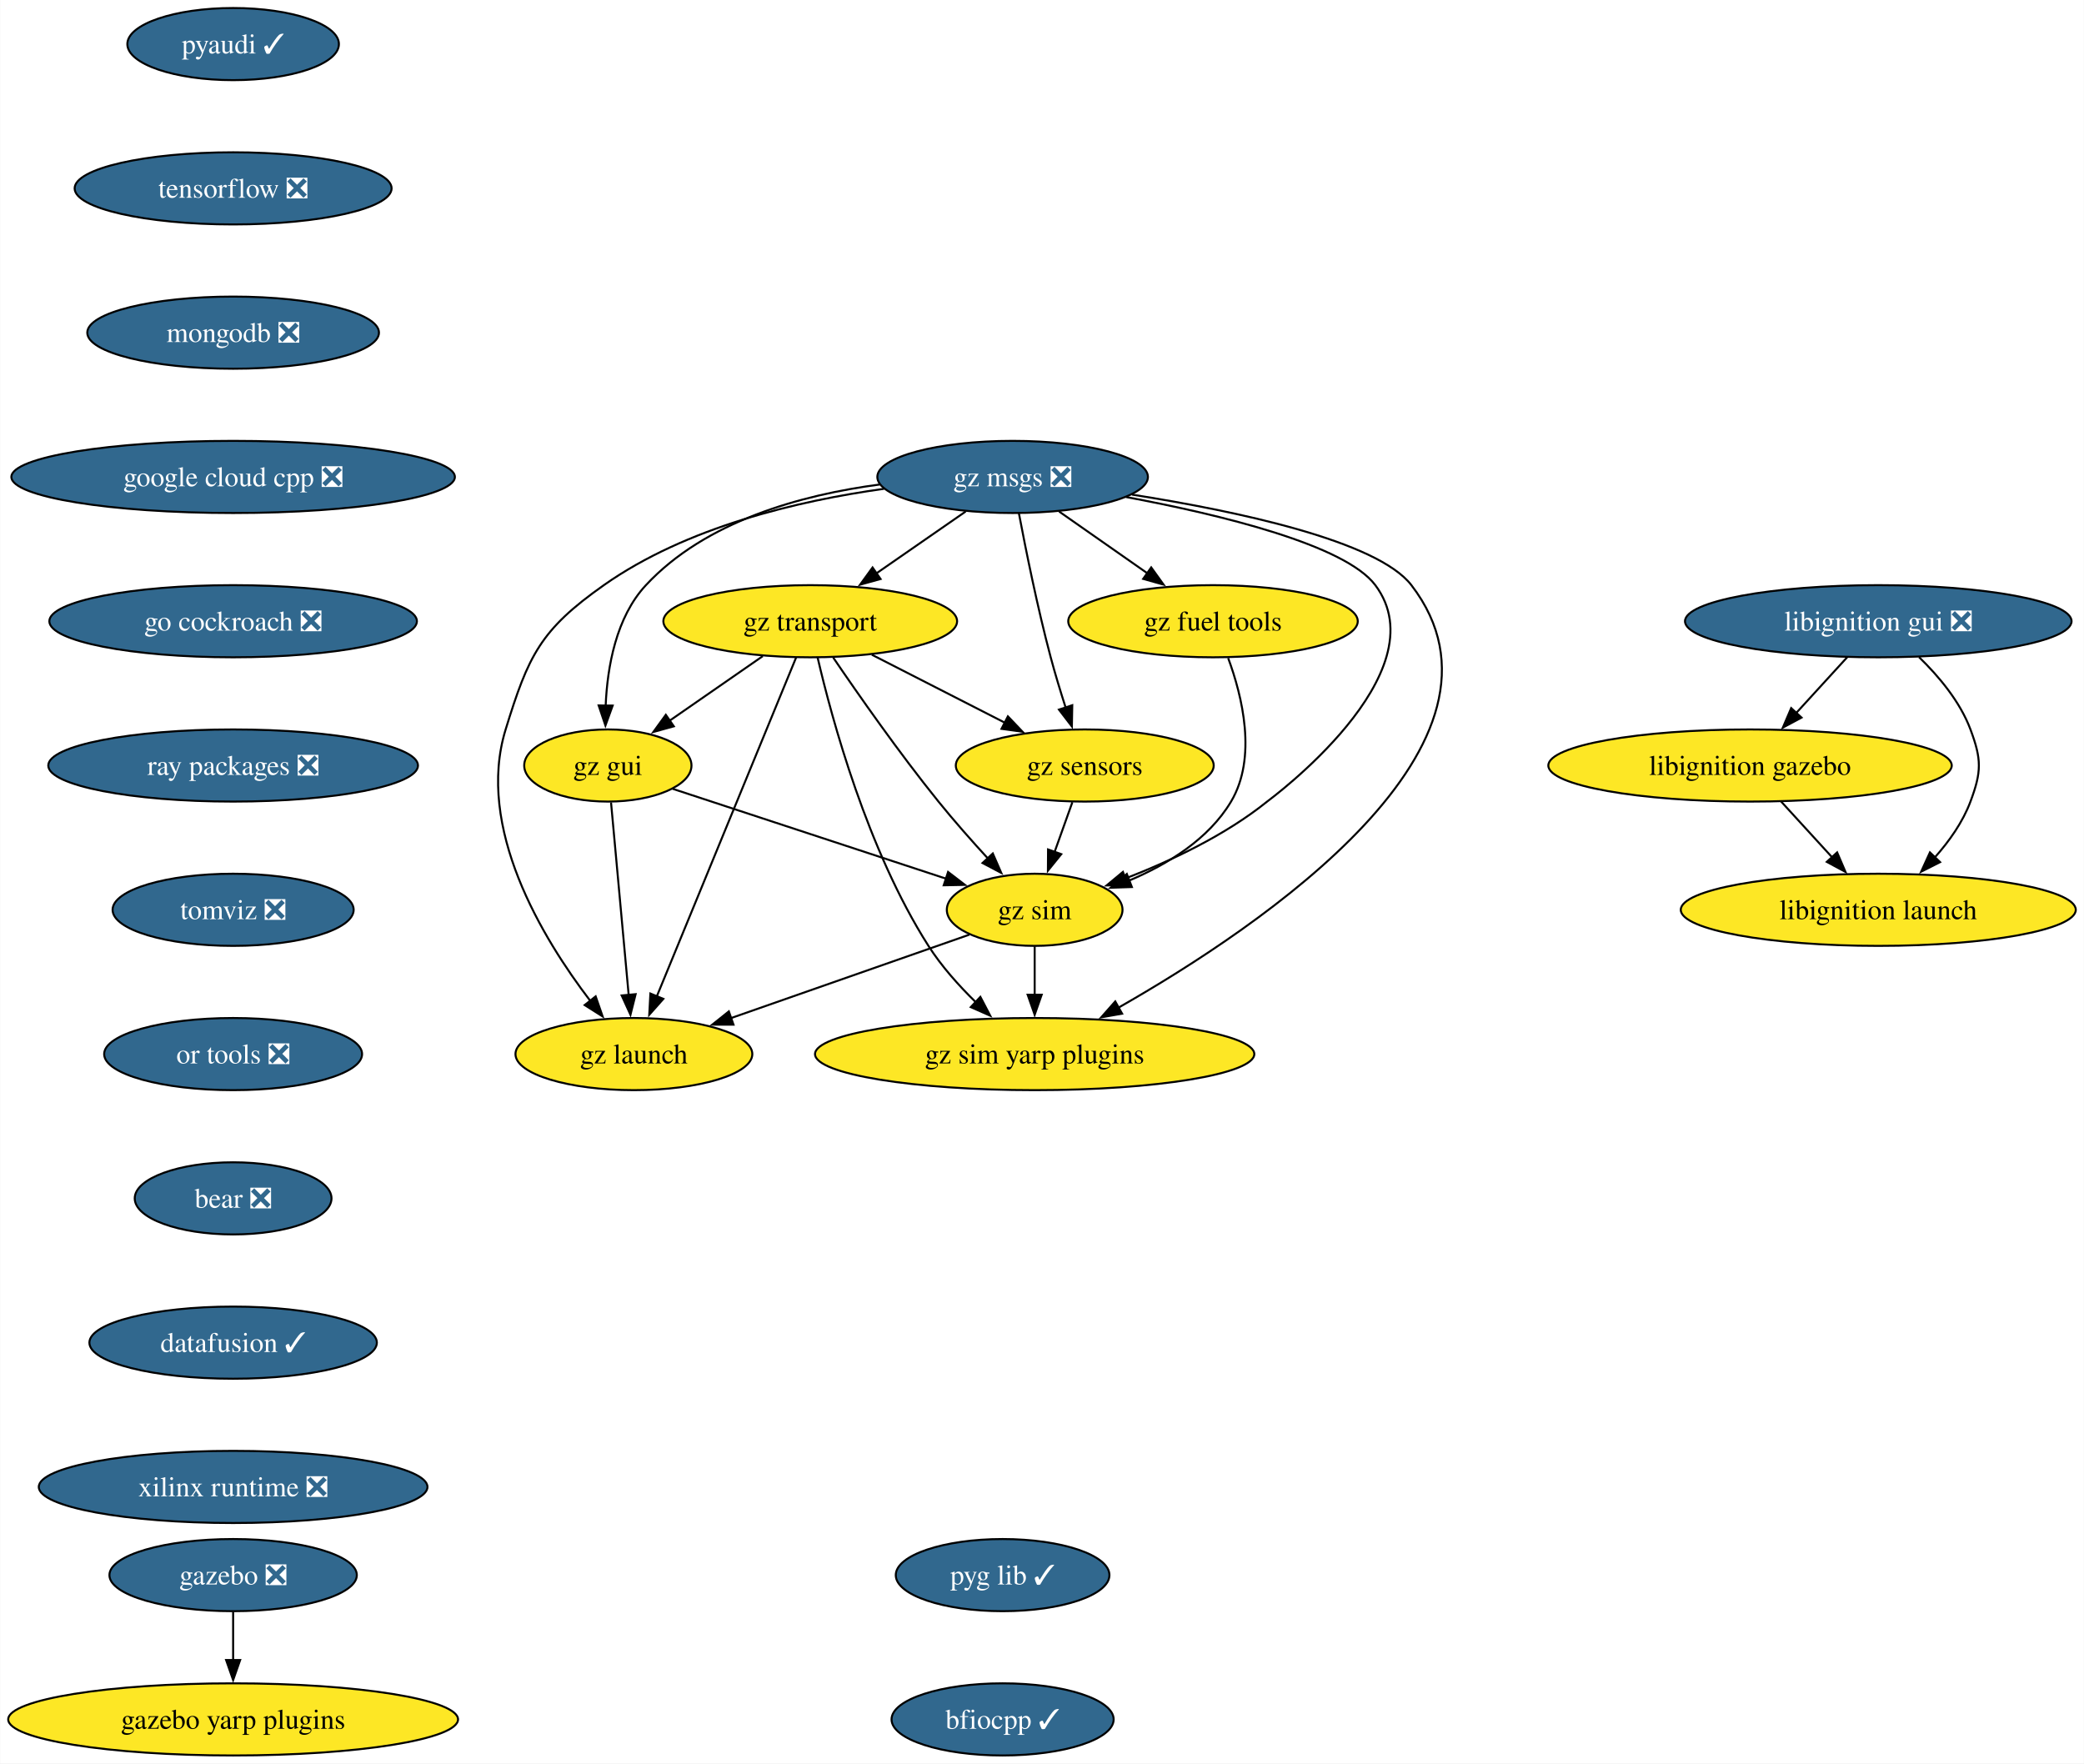
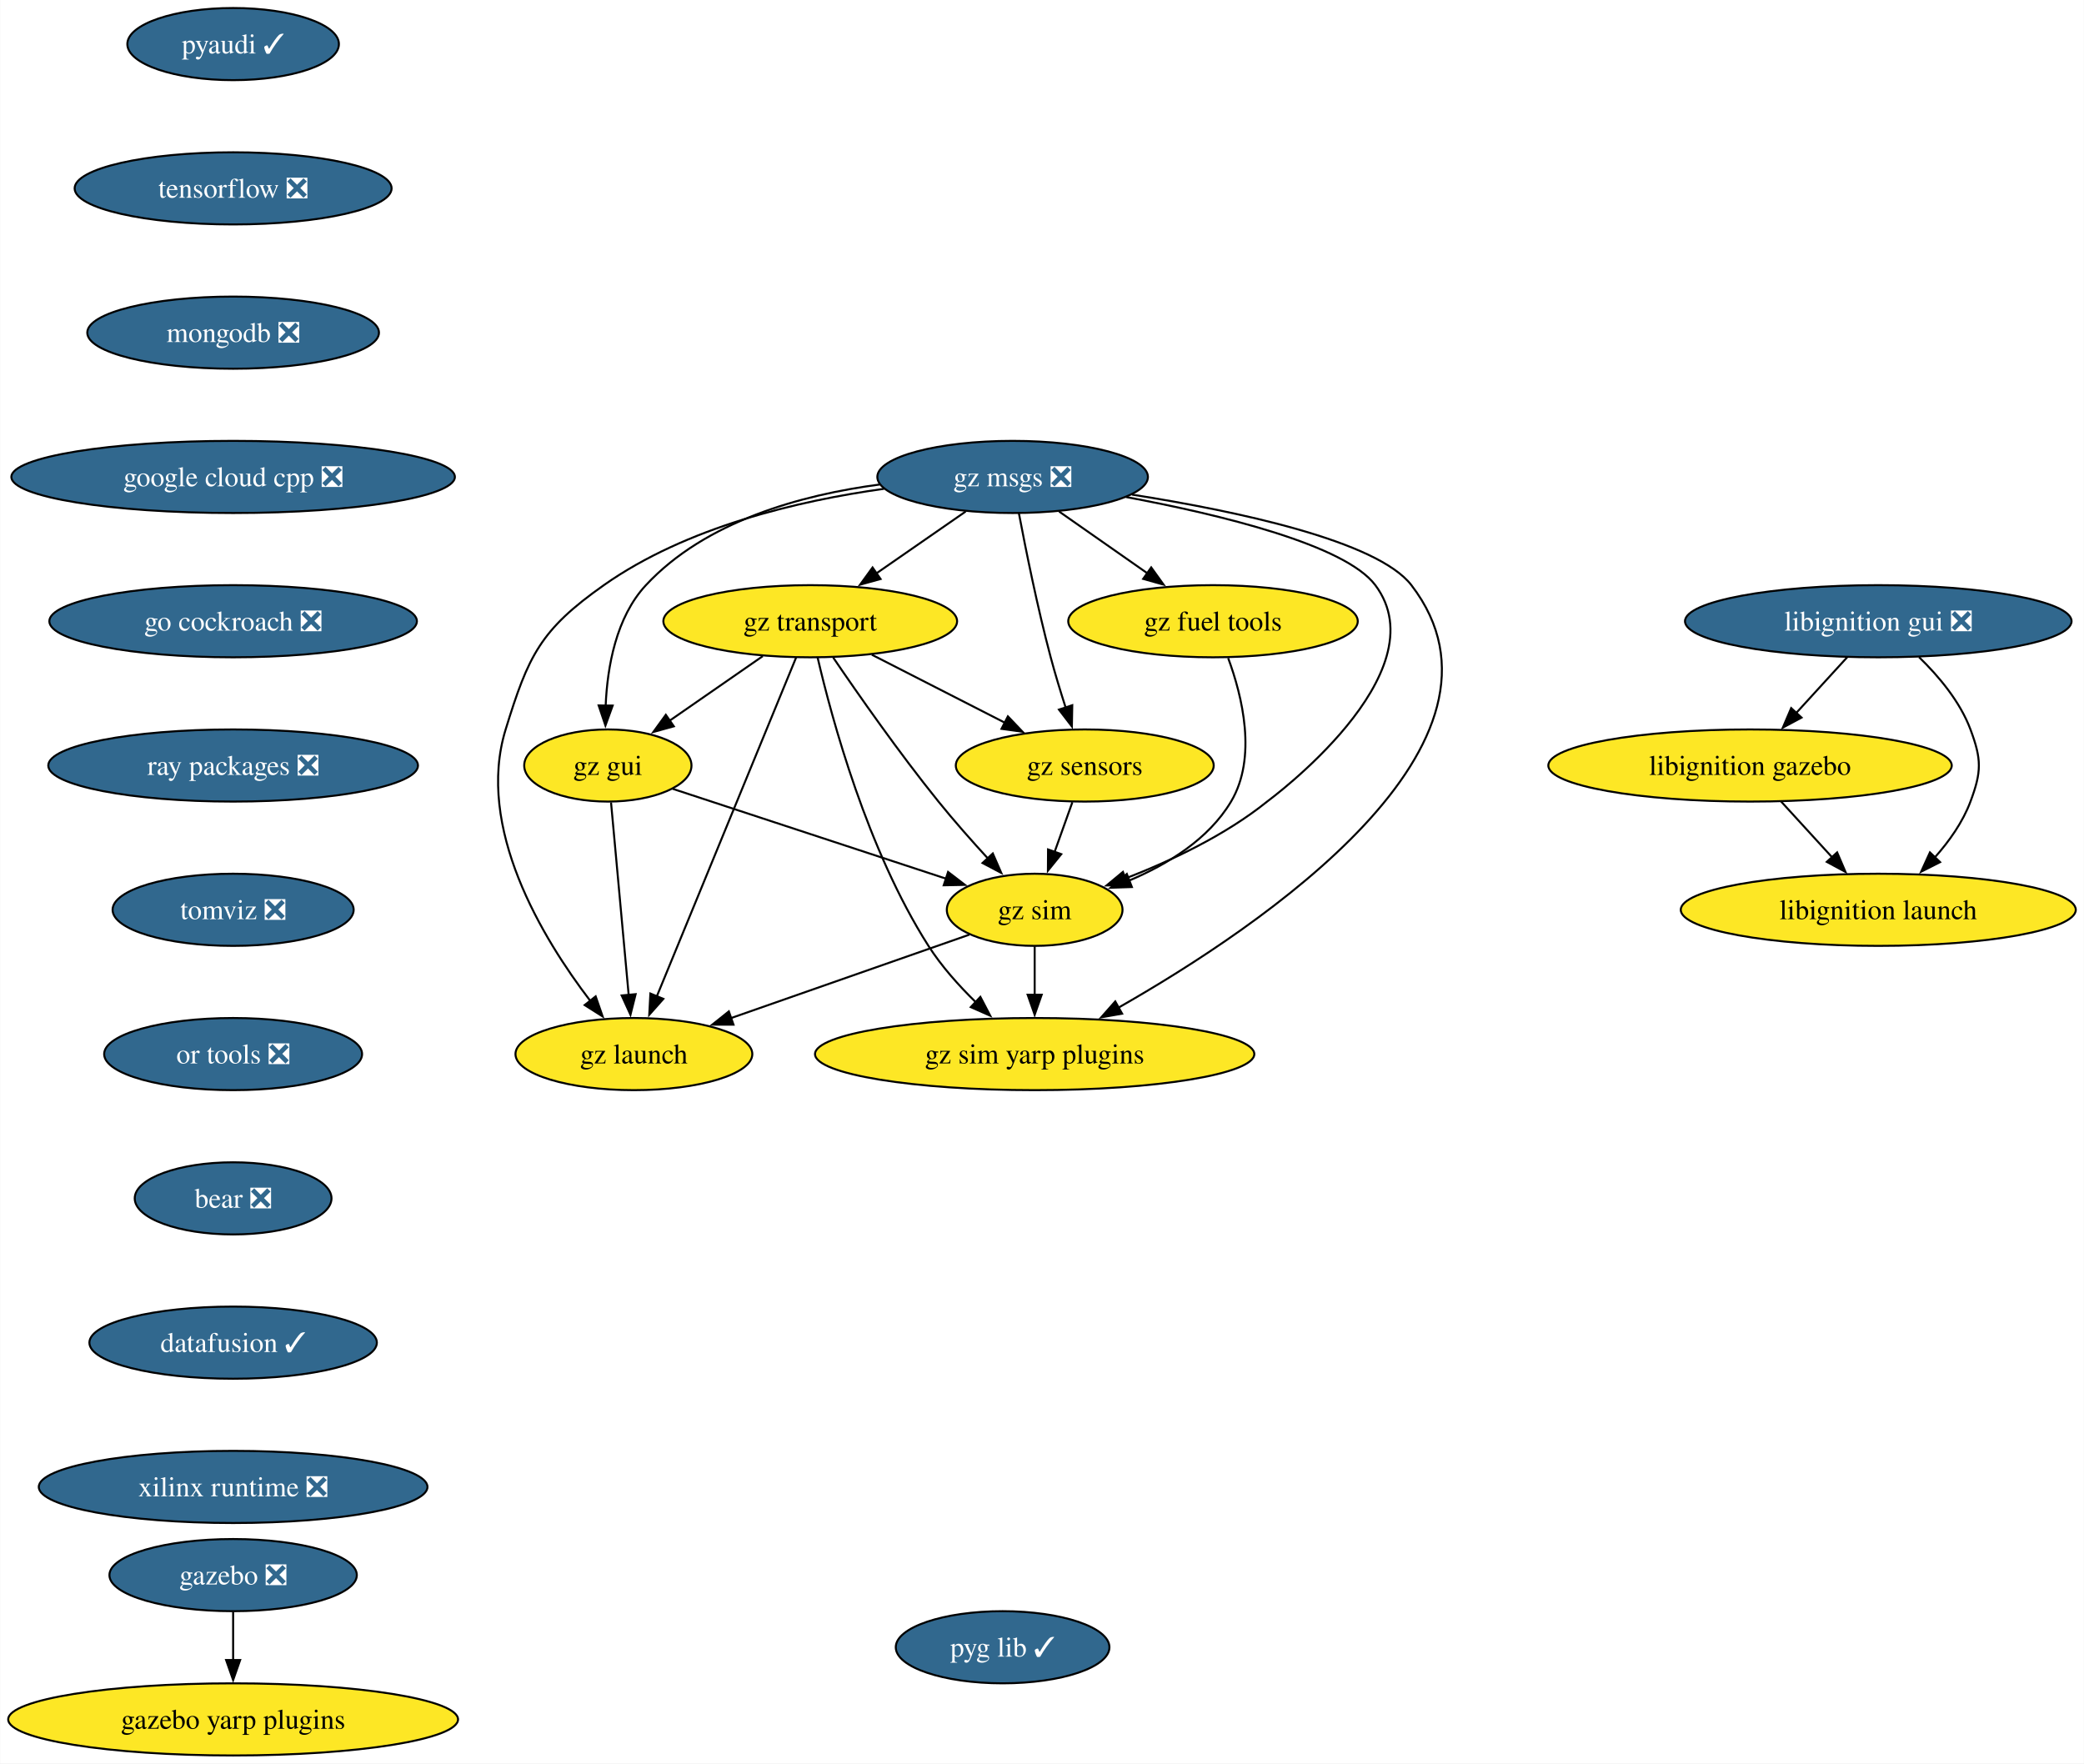
<svg xmlns="http://www.w3.org/2000/svg" xmlns:xlink="http://www.w3.org/1999/xlink" width="1040pt" height="880pt" viewBox="0.00 0.00 1039.80 880.00">
  <g id="graph0" class="graph" transform="scale(1 1) rotate(0) translate(4 876)">
    <polygon fill="white" stroke="none" points="-4,4 -4,-876 1035.8,-876 1035.8,4 -4,4" />
    <g id="node1" class="node">
      <g id="a_node1">
        <a xlink:href="https://github.com/conda-forge/pyaudi-feedstock/pull/47" xlink:title="pyaudi ✓">
          <ellipse fill="#31688e" stroke="black" cx="112.24" cy="-854" rx="52.79" ry="18" />
          <text text-anchor="middle" x="112.24" y="-849.33" font-family="Times,serif" font-size="14.00" fill="white">pyaudi ✓</text>
        </a>
      </g>
    </g>
    <g id="node2" class="node">
      <g id="a_node2">
        <a xlink:href="https://github.com/conda-forge/tensorflow-feedstock/pull/424" xlink:title="tensorflow ❎">
          <ellipse fill="#31688e" stroke="black" cx="112.24" cy="-782" rx="79.09" ry="18" />
          <text text-anchor="middle" x="112.24" y="-777.33" font-family="Times,serif" font-size="14.00" fill="white">tensorflow ❎</text>
        </a>
      </g>
    </g>
    <g id="node3" class="node">
      <g id="a_node3">
        <a xlink:href="https://github.com/conda-forge/mongodb-feedstock/pull/101" xlink:title="mongodb ❎">
          <ellipse fill="#31688e" stroke="black" cx="112.24" cy="-710" rx="72.78" ry="18" />
          <text text-anchor="middle" x="112.24" y="-705.33" font-family="Times,serif" font-size="14.00" fill="white">mongodb ❎</text>
        </a>
      </g>
    </g>
    <g id="node4" class="node">
      <g id="a_node4">
        <a xlink:href="https://github.com/conda-forge/google-cloud-cpp-feedstock/pull/196" xlink:title="google cloud cpp ❎">
          <ellipse fill="#31688e" stroke="black" cx="112.24" cy="-638" rx="110.66" ry="18" />
          <text text-anchor="middle" x="112.24" y="-633.33" font-family="Times,serif" font-size="14.00" fill="white">google cloud cpp ❎</text>
        </a>
      </g>
    </g>
    <g id="node7" class="node">
      <g id="a_node7">
        <a xlink:href="https://github.com/conda-forge/go-cockroach-feedstock/pull/32" xlink:title="go cockroach ❎">
          <ellipse fill="#31688e" stroke="black" cx="112.24" cy="-566" rx="91.72" ry="18" />
          <text text-anchor="middle" x="112.24" y="-561.33" font-family="Times,serif" font-size="14.00" fill="white">go cockroach ❎</text>
        </a>
      </g>
    </g>
    <g id="node5" class="node">
      <g id="a_node5">
        <a xlink:href="https://github.com/conda-forge/gazebo-feedstock/pull/237" xlink:title="gazebo ❎">
          <ellipse fill="#31688e" stroke="black" cx="112.24" cy="-90" rx="61.73" ry="18" />
          <text text-anchor="middle" x="112.24" y="-85.33" font-family="Times,serif" font-size="14.00" fill="white">gazebo ❎</text>
        </a>
      </g>
    </g>
    <g id="node6" class="node">
      <g id="a_node6">
        <a xlink:href="https://github.com/conda-forge/gazebo-yarp-plugins-feedstock" xlink:title="gazebo yarp plugins">
          <ellipse fill="#fde725" stroke="black" cx="112.24" cy="-18" rx="112.24" ry="18" />
          <text text-anchor="middle" x="112.24" y="-13.32" font-family="Times,serif" font-size="14.00">gazebo yarp plugins</text>
        </a>
      </g>
    </g>
    <g id="edge4" class="edge">
      <path fill="none" stroke="black" d="M112.24,-71.7C112.24,-64.41 112.24,-55.73 112.24,-47.54" />
      <polygon fill="black" stroke="black" points="115.74,-47.62 112.24,-37.62 108.74,-47.62 115.74,-47.62" />
    </g>
    <g id="node8" class="node">
      <g id="a_node8">
        <a xlink:href="https://github.com/conda-forge/ray-packages-feedstock/pull/204" xlink:title="ray packages ❎">
          <ellipse fill="#31688e" stroke="black" cx="112.24" cy="-494" rx="92.25" ry="18" />
          <text text-anchor="middle" x="112.24" y="-489.32" font-family="Times,serif" font-size="14.00" fill="white">ray packages ❎</text>
        </a>
      </g>
    </g>
    <g id="node9" class="node">
      <g id="a_node9">
        <a xlink:href="https://github.com/conda-forge/tomviz-feedstock/pull/73" xlink:title="tomviz ❎">
          <ellipse fill="#31688e" stroke="black" cx="112.24" cy="-422" rx="60.15" ry="18" />
          <text text-anchor="middle" x="112.24" y="-417.32" font-family="Times,serif" font-size="14.00" fill="white">tomviz ❎</text>
        </a>
      </g>
    </g>
    <g id="node10" class="node">
      <g id="a_node10">
        <a xlink:href="https://github.com/conda-forge/or-tools-feedstock/pull/65" xlink:title="or tools ❎">
          <ellipse fill="#31688e" stroke="black" cx="112.24" cy="-350" rx="64.36" ry="18" />
          <text text-anchor="middle" x="112.24" y="-345.32" font-family="Times,serif" font-size="14.00" fill="white">or tools ❎</text>
        </a>
      </g>
    </g>
    <g id="node14" class="node">
      <g id="a_node14">
        <a xlink:href="https://github.com/conda-forge/bear-feedstock/pull/54" xlink:title="bear ❎">
          <ellipse fill="#31688e" stroke="black" cx="112.24" cy="-278" rx="49.1" ry="18" />
          <text text-anchor="middle" x="112.24" y="-273.32" font-family="Times,serif" font-size="14.00" fill="white">bear ❎</text>
        </a>
      </g>
    </g>
    <g id="node11" class="node">
      <g id="a_node11">
        <a xlink:href="https://github.com/conda-forge/libignition-gui-feedstock/pull/55" xlink:title="libignition gui ❎">
          <ellipse fill="#31688e" stroke="black" cx="933.24" cy="-566" rx="96.45" ry="18" />
          <text text-anchor="middle" x="933.24" y="-561.33" font-family="Times,serif" font-size="14.00" fill="white">libignition gui ❎</text>
        </a>
      </g>
    </g>
    <g id="node12" class="node">
      <g id="a_node12">
        <a xlink:href="https://github.com/conda-forge/libignition-gazebo-feedstock" xlink:title="libignition gazebo">
          <ellipse fill="#fde725" stroke="black" cx="869.24" cy="-494" rx="100.66" ry="18" />
          <text text-anchor="middle" x="869.24" y="-489.32" font-family="Times,serif" font-size="14.00">libignition gazebo</text>
        </a>
      </g>
    </g>
    <g id="edge9" class="edge">
      <path fill="none" stroke="black" d="M917.74,-548.05C910.12,-539.71 900.77,-529.49 892.32,-520.25" />
      <polygon fill="black" stroke="black" points="894.94,-517.92 885.61,-512.91 889.77,-522.65 894.94,-517.92" />
    </g>
    <g id="node13" class="node">
      <g id="a_node13">
        <a xlink:href="https://github.com/conda-forge/libignition-launch-feedstock" xlink:title="libignition launch">
          <ellipse fill="#fde725" stroke="black" cx="933.24" cy="-422" rx="98.56" ry="18" />
          <text text-anchor="middle" x="933.24" y="-417.32" font-family="Times,serif" font-size="14.00">libignition launch</text>
        </a>
      </g>
    </g>
    <g id="edge10" class="edge">
      <path fill="none" stroke="black" d="M953.58,-548.08C963.35,-538.61 974.04,-525.92 979.24,-512 984.83,-497.01 984.83,-490.99 979.24,-476 975.42,-465.77 968.64,-456.21 961.44,-448.11" />
      <polygon fill="black" stroke="black" points="964.08,-445.8 954.63,-441.01 959.02,-450.65 964.08,-445.8" />
    </g>
    <g id="edge11" class="edge">
      <path fill="none" stroke="black" d="M884.73,-476.05C892.36,-467.71 901.7,-457.49 910.15,-448.25" />
      <polygon fill="black" stroke="black" points="912.7,-450.65 916.87,-440.91 907.54,-445.92 912.7,-450.65" />
    </g>
    <g id="node15" class="node">
      <g id="a_node15">
        <a xlink:href="https://github.com/conda-forge/datafusion-feedstock/pull/66" xlink:title="datafusion ✓">
          <ellipse fill="#31688e" stroke="black" cx="112.24" cy="-206" rx="71.73" ry="18" />
          <text text-anchor="middle" x="112.24" y="-201.33" font-family="Times,serif" font-size="14.00" fill="white">datafusion ✓</text>
        </a>
      </g>
    </g>
    <g id="node16" class="node">
      <g id="a_node16">
        <a xlink:href="https://github.com/conda-forge/xilinx-runtime-feedstock/pull/40" xlink:title="xilinx runtime ❎">
          <ellipse fill="#31688e" stroke="black" cx="112.24" cy="-134" rx="96.98" ry="18" />
          <text text-anchor="middle" x="112.24" y="-129.32" font-family="Times,serif" font-size="14.00" fill="white">xilinx runtime ❎</text>
        </a>
      </g>
    </g>
    <g id="node17" class="node">
      <g id="a_node17">
        <a xlink:href="https://github.com/conda-forge/gz-msgs-feedstock/pull/60" xlink:title="gz msgs ❎">
          <ellipse fill="#31688e" stroke="black" cx="501.24" cy="-638" rx="67.52" ry="18" />
          <text text-anchor="middle" x="501.24" y="-633.33" font-family="Times,serif" font-size="14.00" fill="white">gz msgs ❎</text>
        </a>
      </g>
    </g>
    <g id="node18" class="node">
      <g id="a_node18">
        <a xlink:href="https://github.com/conda-forge/gz-transport-feedstock" xlink:title="gz transport">
          <ellipse fill="#fde725" stroke="black" cx="400.24" cy="-566" rx="73.3" ry="18" />
          <text text-anchor="middle" x="400.24" y="-561.33" font-family="Times,serif" font-size="14.00">gz transport</text>
        </a>
      </g>
    </g>
    <g id="edge15" class="edge">
      <path fill="none" stroke="black" d="M477.81,-620.76C464.52,-611.55 447.68,-599.88 433.09,-589.77" />
      <polygon fill="black" stroke="black" points="435.34,-587.07 425.13,-584.25 431.35,-592.82 435.34,-587.07" />
    </g>
    <g id="node19" class="node">
      <g id="a_node19">
        <a xlink:href="https://github.com/conda-forge/gz-fuel-tools-feedstock" xlink:title="gz fuel tools">
          <ellipse fill="#fde725" stroke="black" cx="601.24" cy="-566" rx="72.25" ry="18" />
          <text text-anchor="middle" x="601.24" y="-561.33" font-family="Times,serif" font-size="14.00">gz fuel tools</text>
        </a>
      </g>
    </g>
    <g id="edge16" class="edge">
      <path fill="none" stroke="black" d="M524.43,-620.76C537.59,-611.55 554.26,-599.88 568.71,-589.77" />
      <polygon fill="black" stroke="black" points="570.4,-592.86 576.58,-584.26 566.38,-587.13 570.4,-592.86" />
    </g>
    <g id="node20" class="node">
      <g id="a_node20">
        <a xlink:href="https://github.com/conda-forge/gz-gui-feedstock" xlink:title="gz gui">
          <ellipse fill="#fde725" stroke="black" cx="299.24" cy="-494" rx="41.74" ry="18" />
          <text text-anchor="middle" x="299.24" y="-489.32" font-family="Times,serif" font-size="14.00">gz gui</text>
        </a>
      </g>
    </g>
    <g id="edge17" class="edge">
      <path fill="none" stroke="black" d="M434.96,-634.24C395.71,-629.05 347.99,-615.96 318.24,-584 303.33,-567.99 298.99,-543.26 298.15,-523.93" />
      <polygon fill="black" stroke="black" points="301.65,-523.91 298.04,-513.95 294.65,-523.98 301.65,-523.91" />
    </g>
    <g id="node21" class="node">
      <g id="a_node21">
        <a xlink:href="https://github.com/conda-forge/gz-sensors-feedstock" xlink:title="gz sensors">
          <ellipse fill="#fde725" stroke="black" cx="537.24" cy="-494" rx="64.36" ry="18" />
          <text text-anchor="middle" x="537.24" y="-489.32" font-family="Times,serif" font-size="14.00">gz sensors</text>
        </a>
      </g>
    </g>
    <g id="edge18" class="edge">
      <path fill="none" stroke="black" d="M504.38,-619.82C507.79,-601.8 513.65,-572.73 520.24,-548 522.44,-539.75 525.14,-530.88 527.74,-522.8" />
      <polygon fill="black" stroke="black" points="531,-524.09 530.81,-513.49 524.36,-521.9 531,-524.09" />
    </g>
    <g id="node22" class="node">
      <g id="a_node22">
        <a xlink:href="https://github.com/conda-forge/gz-sim-feedstock" xlink:title="gz sim">
          <ellipse fill="#fde725" stroke="black" cx="512.24" cy="-422" rx="43.84" ry="18" />
          <text text-anchor="middle" x="512.24" y="-417.32" font-family="Times,serif" font-size="14.00">gz sim</text>
        </a>
      </g>
    </g>
    <g id="edge19" class="edge">
      <path fill="none" stroke="black" d="M557.8,-627.99C605.1,-619.16 667.17,-604.11 682.24,-584 715.3,-539.86 629.3,-476.86 628.24,-476 607.34,-459.17 580.24,-446.4 557.48,-437.62" />
      <polygon fill="black" stroke="black" points="558.72,-434.34 548.13,-434.15 556.29,-440.91 558.72,-434.34" />
    </g>
    <g id="node23" class="node">
      <g id="a_node23">
        <a xlink:href="https://github.com/conda-forge/gz-launch-feedstock" xlink:title="gz launch">
          <ellipse fill="#fde725" stroke="black" cx="312.24" cy="-350" rx="59.1" ry="18" />
          <text text-anchor="middle" x="312.24" y="-345.32" font-family="Times,serif" font-size="14.00">gz launch</text>
        </a>
      </g>
    </g>
    <g id="edge20" class="edge">
      <path fill="none" stroke="black" d="M437.01,-632.07C394.17,-626.12 338.37,-612.98 297.24,-584 265.59,-561.71 259.63,-548.99 248.24,-512 233.15,-463.02 266.49,-407.93 290.48,-376.55" />
      <polygon fill="black" stroke="black" points="293.16,-378.8 296.63,-368.79 287.67,-374.46 293.16,-378.8" />
    </g>
    <g id="node24" class="node">
      <g id="a_node24">
        <a xlink:href="https://github.com/conda-forge/gz-sim-yarp-plugins-feedstock" xlink:title="gz sim yarp plugins">
          <ellipse fill="#fde725" stroke="black" cx="512.24" cy="-350" rx="109.61" ry="18" />
          <text text-anchor="middle" x="512.24" y="-345.32" font-family="Times,serif" font-size="14.00">gz sim yarp plugins</text>
        </a>
      </g>
    </g>
    <g id="edge21" class="edge">
      <path fill="none" stroke="black" d="M560.83,-629.18C613.06,-620.96 683.24,-606.11 700.24,-584 760.81,-505.18 625.95,-414.08 553.85,-373.05" />
      <polygon fill="black" stroke="black" points="555.88,-370.17 545.45,-368.34 552.46,-376.28 555.88,-370.17" />
    </g>
    <g id="edge22" class="edge">
      <path fill="none" stroke="black" d="M376.56,-548.59C362.69,-538.97 345.01,-526.73 330.07,-516.37" />
      <polygon fill="black" stroke="black" points="332.16,-513.56 321.95,-510.74 328.17,-519.31 332.16,-513.56" />
    </g>
    <g id="edge23" class="edge">
      <path fill="none" stroke="black" d="M430.98,-549.29C450.64,-539.24 476.34,-526.12 497.54,-515.28" />
      <polygon fill="black" stroke="black" points="498.88,-518.53 506.19,-510.86 495.69,-512.3 498.88,-518.53" />
    </g>
    <g id="edge24" class="edge">
      <path fill="none" stroke="black" d="M411.72,-547.85C424.12,-529.61 444.74,-500.13 464.24,-476 471.96,-466.44 480.89,-456.35 488.94,-447.57" />
      <polygon fill="black" stroke="black" points="491.35,-450.11 495.58,-440.4 486.22,-445.35 491.35,-450.11" />
    </g>
    <g id="edge25" class="edge">
      <path fill="none" stroke="black" d="M393.18,-547.85C377.99,-510.91 342.07,-423.55 323.62,-378.67" />
      <polygon fill="black" stroke="black" points="326.94,-377.55 319.9,-369.63 320.47,-380.21 326.94,-377.55" />
    </g>
    <g id="edge26" class="edge">
      <path fill="none" stroke="black" d="M403.91,-547.92C411.04,-517.27 428.79,-451.67 459.24,-404 465.7,-393.88 474.38,-384.17 482.85,-375.9" />
      <polygon fill="black" stroke="black" points="485.14,-378.55 490.06,-369.16 480.36,-373.44 485.14,-378.55" />
    </g>
    <g id="edge27" class="edge">
      <path fill="none" stroke="black" d="M608.81,-547.6C615.83,-528.62 623.36,-498.01 610.24,-476 599.04,-457.21 578.62,-444.68 559.3,-436.55" />
      <polygon fill="black" stroke="black" points="560.75,-433.36 550.16,-433.01 558.23,-439.89 560.75,-433.36" />
    </g>
    <g id="edge28" class="edge">
      <path fill="none" stroke="black" d="M331.59,-482.37C368.05,-470.39 427.52,-450.84 468.2,-437.47" />
      <polygon fill="black" stroke="black" points="469.03,-440.88 477.44,-434.44 466.85,-434.23 469.03,-440.88" />
    </g>
    <g id="edge29" class="edge">
      <path fill="none" stroke="black" d="M300.83,-475.59C303.03,-451.61 307.01,-408.14 309.64,-379.42" />
      <polygon fill="black" stroke="black" points="313.11,-379.9 310.53,-369.62 306.14,-379.26 313.11,-379.9" />
    </g>
    <g id="edge30" class="edge">
      <path fill="none" stroke="black" d="M531.06,-475.7C528.36,-468.15 525.14,-459.12 522.12,-450.68" />
      <polygon fill="black" stroke="black" points="525.51,-449.77 518.85,-441.53 518.92,-452.12 525.51,-449.77" />
    </g>
    <g id="edge31" class="edge">
      <path fill="none" stroke="black" d="M479.66,-409.6C447.32,-398.28 397.37,-380.8 360.44,-367.87" />
      <polygon fill="black" stroke="black" points="361.94,-364.69 351.35,-364.69 359.63,-371.3 361.94,-364.69" />
    </g>
    <g id="edge32" class="edge">
      <path fill="none" stroke="black" d="M512.24,-403.7C512.24,-396.41 512.24,-387.73 512.24,-379.54" />
      <polygon fill="black" stroke="black" points="515.74,-379.62 512.24,-369.62 508.74,-379.62 515.74,-379.62" />
    </g>
    <g id="node25" class="node">
      <g id="a_node25">
        <a xlink:href="https://github.com/conda-forge/pyg-lib-feedstock/pull/35" xlink:title="pyg lib ✓">
-           <ellipse fill="#31688e" stroke="black" cx="496.24" cy="-90" rx="53.31" ry="18" />
-           <text text-anchor="middle" x="496.24" y="-85.33" font-family="Times,serif" font-size="14.00" fill="white">pyg lib ✓</text>
-         </a>
-       </g>
-     </g>
-     <g id="node26" class="node">
-       <g id="a_node26">
-         <a xlink:href="https://github.com/conda-forge/bfiocpp-feedstock/pull/14" xlink:title="bfiocpp ✓">
-           <ellipse fill="#31688e" stroke="black" cx="496.24" cy="-18" rx="55.42" ry="18" />
-           <text text-anchor="middle" x="496.24" y="-13.32" font-family="Times,serif" font-size="14.00" fill="white">bfiocpp ✓</text>
+           <ellipse fill="#31688e" stroke="black" cx="496.24" cy="-54" rx="53.31" ry="18" />
+           <text text-anchor="middle" x="496.24" y="-49.33" font-family="Times,serif" font-size="14.00" fill="white">pyg lib ✓</text>
        </a>
      </g>
    </g>
  </g>
</svg>
